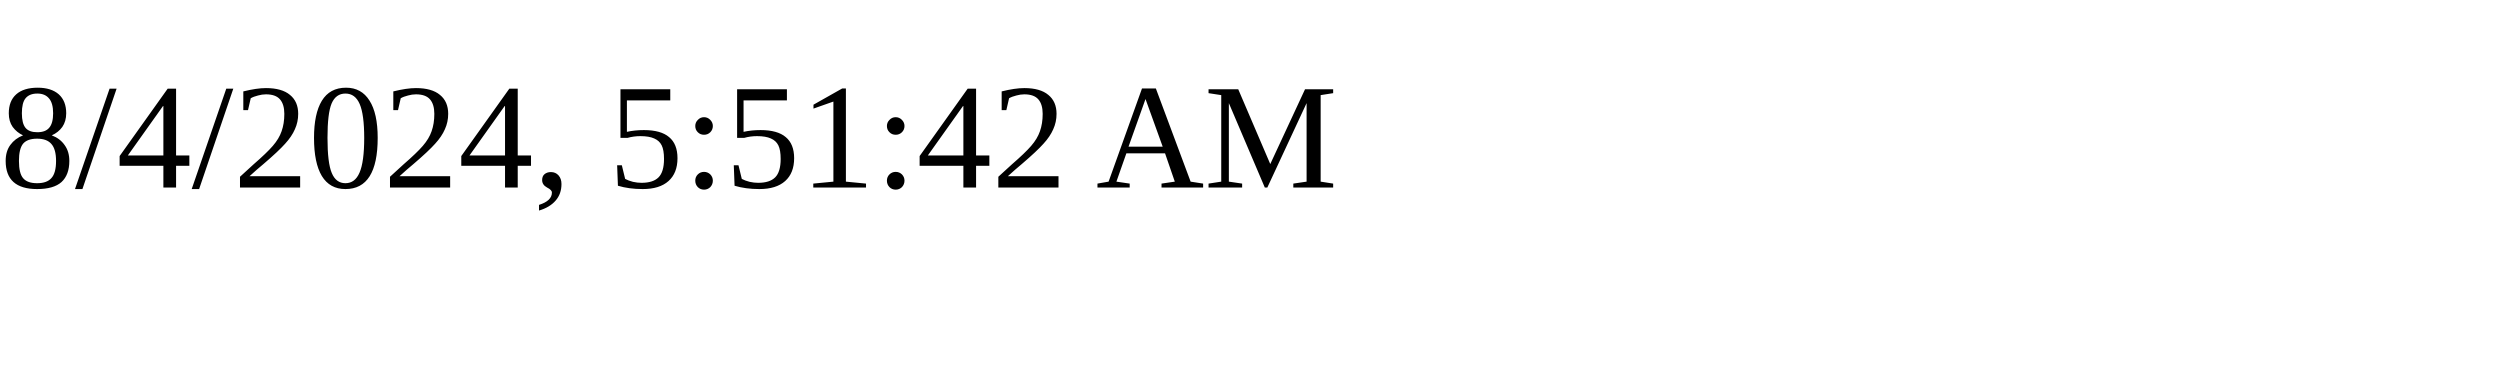
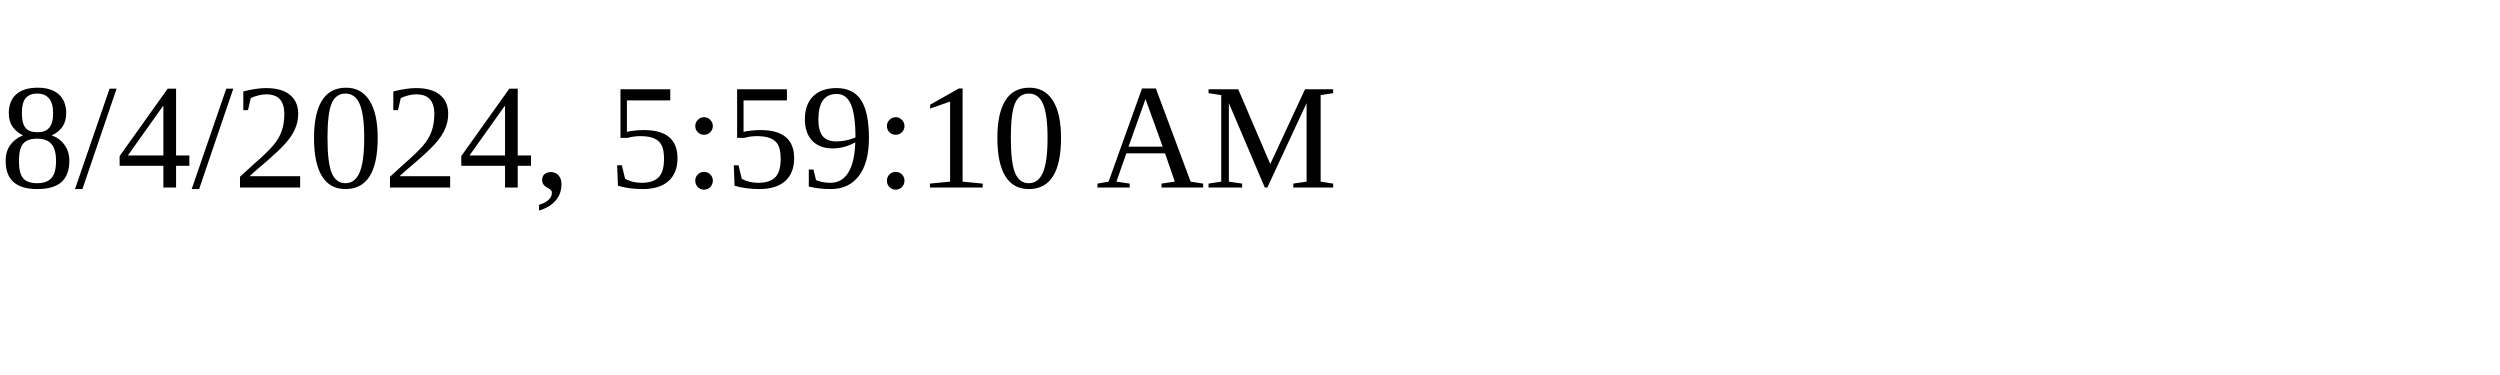
<svg xmlns="http://www.w3.org/2000/svg" height="30" width="200">
-   <text x="0" y="15">8/4/2024, 5:51:42 AM</text>
+   <text x="0" y="15">8/4/2024, 5:59:10 AM</text>
</svg>
